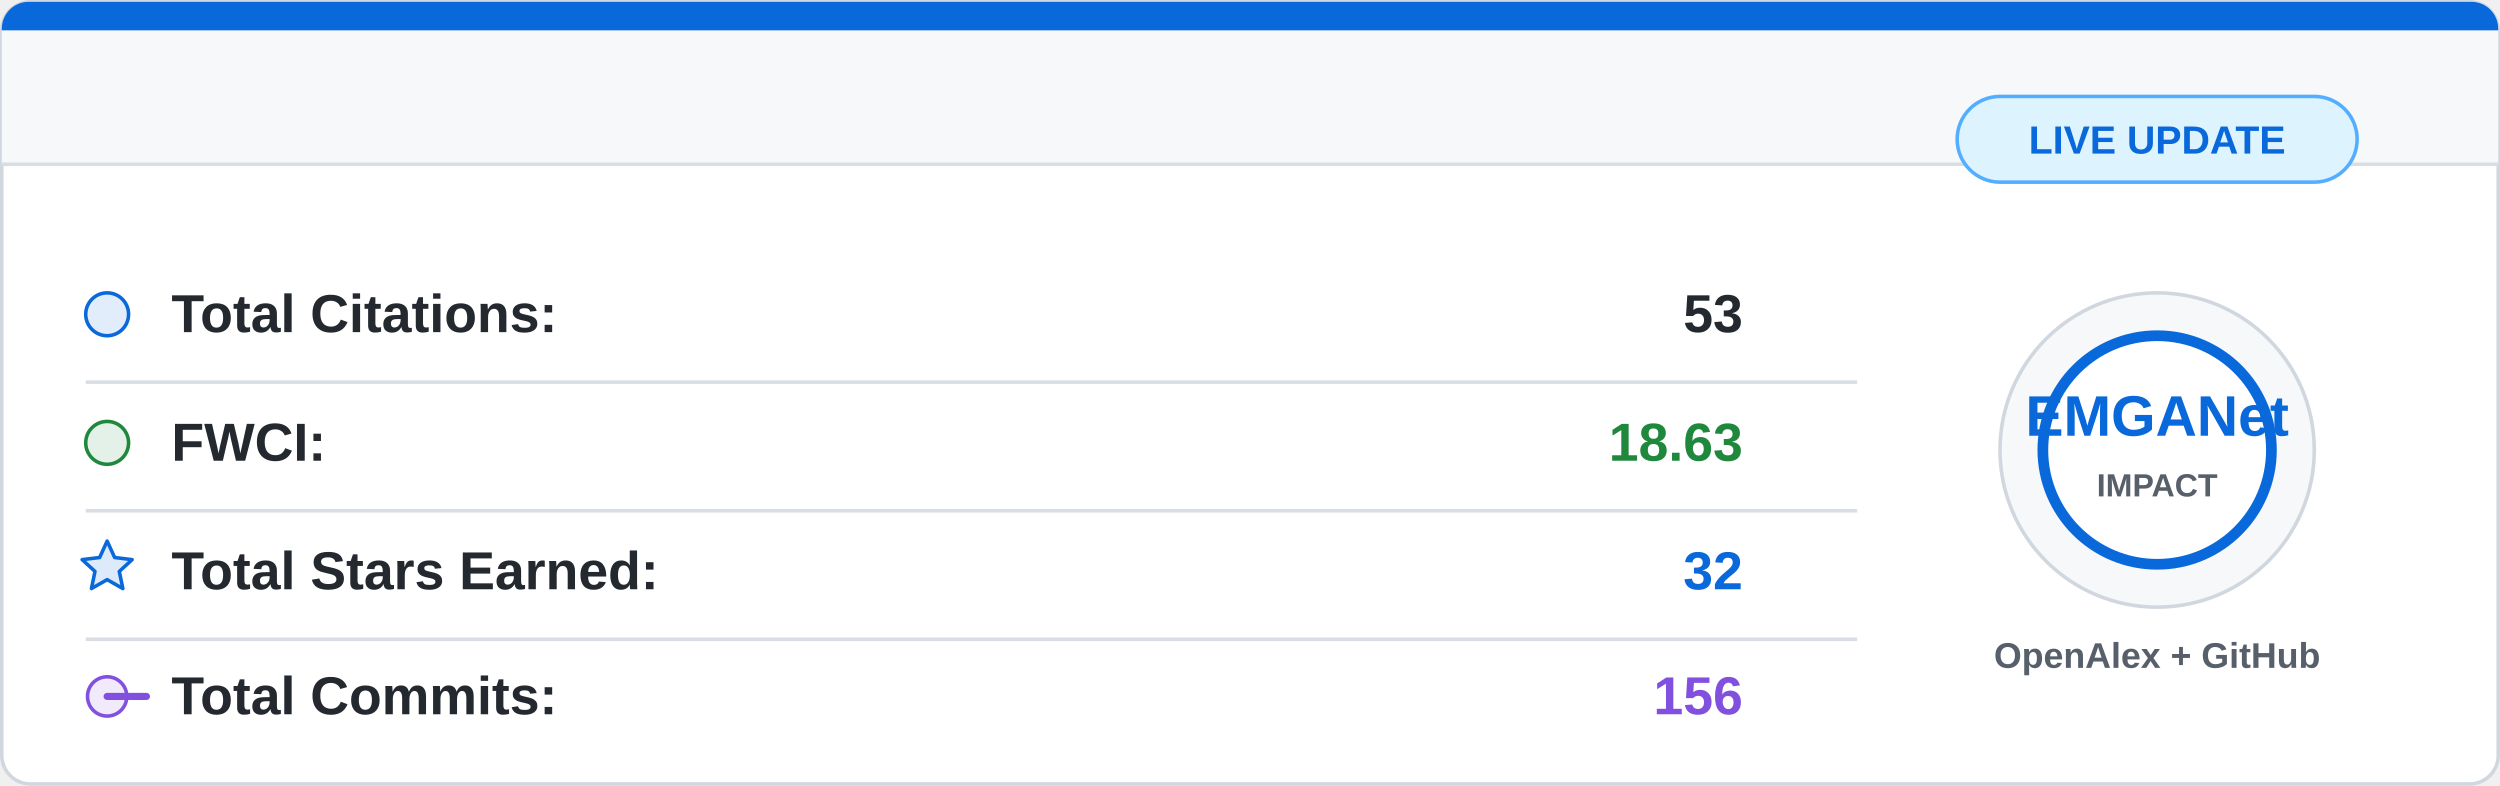
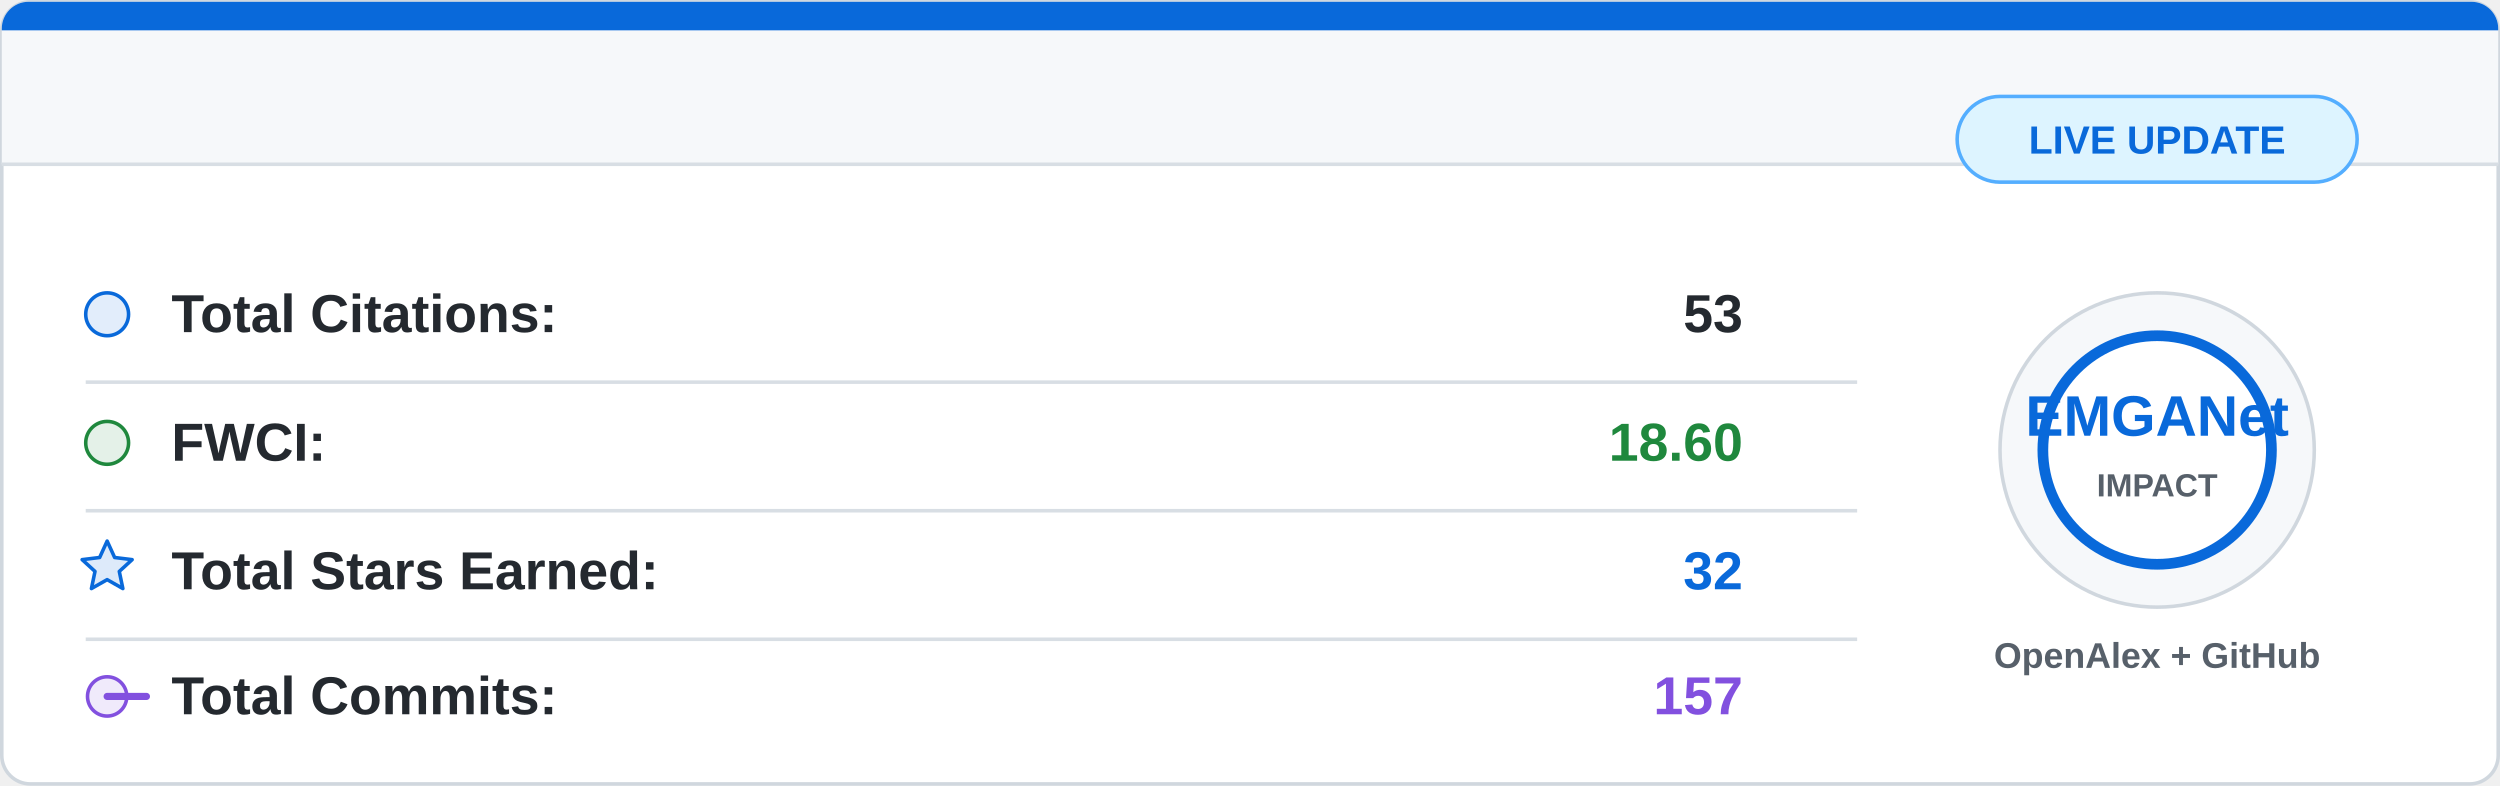
<svg xmlns="http://www.w3.org/2000/svg" width="700" height="220" viewBox="0 0 700 220">
  <rect x="0.5" y="0.5" width="699" height="219" rx="8" fill="#ffffff" stroke="#d0d7de" />
  <path d="M8 0.5 H692 A7.5 7.5 0 0 1 699.5 8 V46 H0.5 V8 A7.5 7.5 0 0 1 8 0.5 Z" fill="#f6f8fa" />
  <path d="M8 0.5 H692 A7.5 7.5 0 0 1 699.5 8 V8.5 H0.5 V8 A7.5 7.5 0 0 1 8 0.5 Z" fill="#0969da" />
  <line x1="0.5" y1="46" x2="699.5" y2="46" stroke="#d8dee4" />
  <g font-family="Segoe UI, Arial, sans-serif" font-size="15">
    <circle cx="30" cy="88" r="6" fill="#0969da" fill-opacity="0.12" stroke="#0969da" />
    <text x="48" y="93" fill="#24292f" font-weight="600">Total Citations:</text>
    <text x="488" y="93" fill="#24292f" font-weight="700" text-anchor="end">53</text>
    <line x1="24" y1="107" x2="520" y2="107" stroke="#d8dee4" />
    <circle cx="30" cy="124" r="6" fill="#1f883d" fill-opacity="0.12" stroke="#1f883d" />
    <text x="48" y="129" fill="#24292f" font-weight="600">FWCI:</text>
-     <text x="488" y="129" fill="#1f883d" font-weight="700" text-anchor="end">18.63</text>
+     <text x="488" y="129" fill="#1f883d" font-weight="700" text-anchor="end">18.60</text>
    <line x1="24" y1="143" x2="520" y2="143" stroke="#d8dee4" />
    <path d="M30 151.5 L32.1 156.1 L37 156.7 L33.4 160 L34.4 164.8 L30 162.3 L25.6 164.8 L26.6 160 L23 156.7 L27.9 156.1 Z" fill="#0969da" fill-opacity="0.14" stroke="#0969da" stroke-linejoin="round" />
    <text x="48" y="165" fill="#24292f" font-weight="600">Total Stars Earned:</text>
    <text x="488" y="165" fill="#0969da" font-weight="700" text-anchor="end">32</text>
    <line x1="24" y1="179" x2="520" y2="179" stroke="#d8dee4" />
    <circle cx="30" cy="195" r="5.5" fill="#8250df" fill-opacity="0.12" stroke="#8250df" />
    <path d="M41 195 H30" stroke="#8250df" stroke-width="2" stroke-linecap="round" />
    <text x="48" y="200" fill="#24292f" font-weight="600">Total Commits:</text>
-     <text x="488" y="200" fill="#8250df" font-weight="700" text-anchor="end">156</text>
+     <text x="488" y="200" fill="#8250df" font-weight="700" text-anchor="end">157</text>
  </g>
  <circle cx="604" cy="126" r="44" fill="#f6f8fa" stroke="#d0d7de" />
  <circle cx="604" cy="126" r="32" fill="#ffffff" stroke="#0969da" stroke-width="3" />
  <text x="604" y="122" fill="#0969da" font-family="Segoe UI, Arial, sans-serif" font-size="16" font-weight="800" text-anchor="middle">
    EMGANet
  </text>
  <text x="604" y="139" fill="#57606a" font-family="Segoe UI, Arial, sans-serif" font-size="9" font-weight="700" text-anchor="middle">
    IMPACT
  </text>
  <text x="604" y="187" fill="#57606a" font-family="Segoe UI, Arial, sans-serif" font-size="10" font-weight="600" text-anchor="middle">
    OpenAlex + GitHub
  </text>
  <rect x="548" y="27" width="112" height="24" rx="12" fill="#ddf4ff" stroke="#54aeff" />
  <text x="604" y="43" fill="#0969da" font-family="Segoe UI, Arial, sans-serif" font-size="11" font-weight="700" text-anchor="middle">
    LIVE UPDATE
  </text>
</svg>
